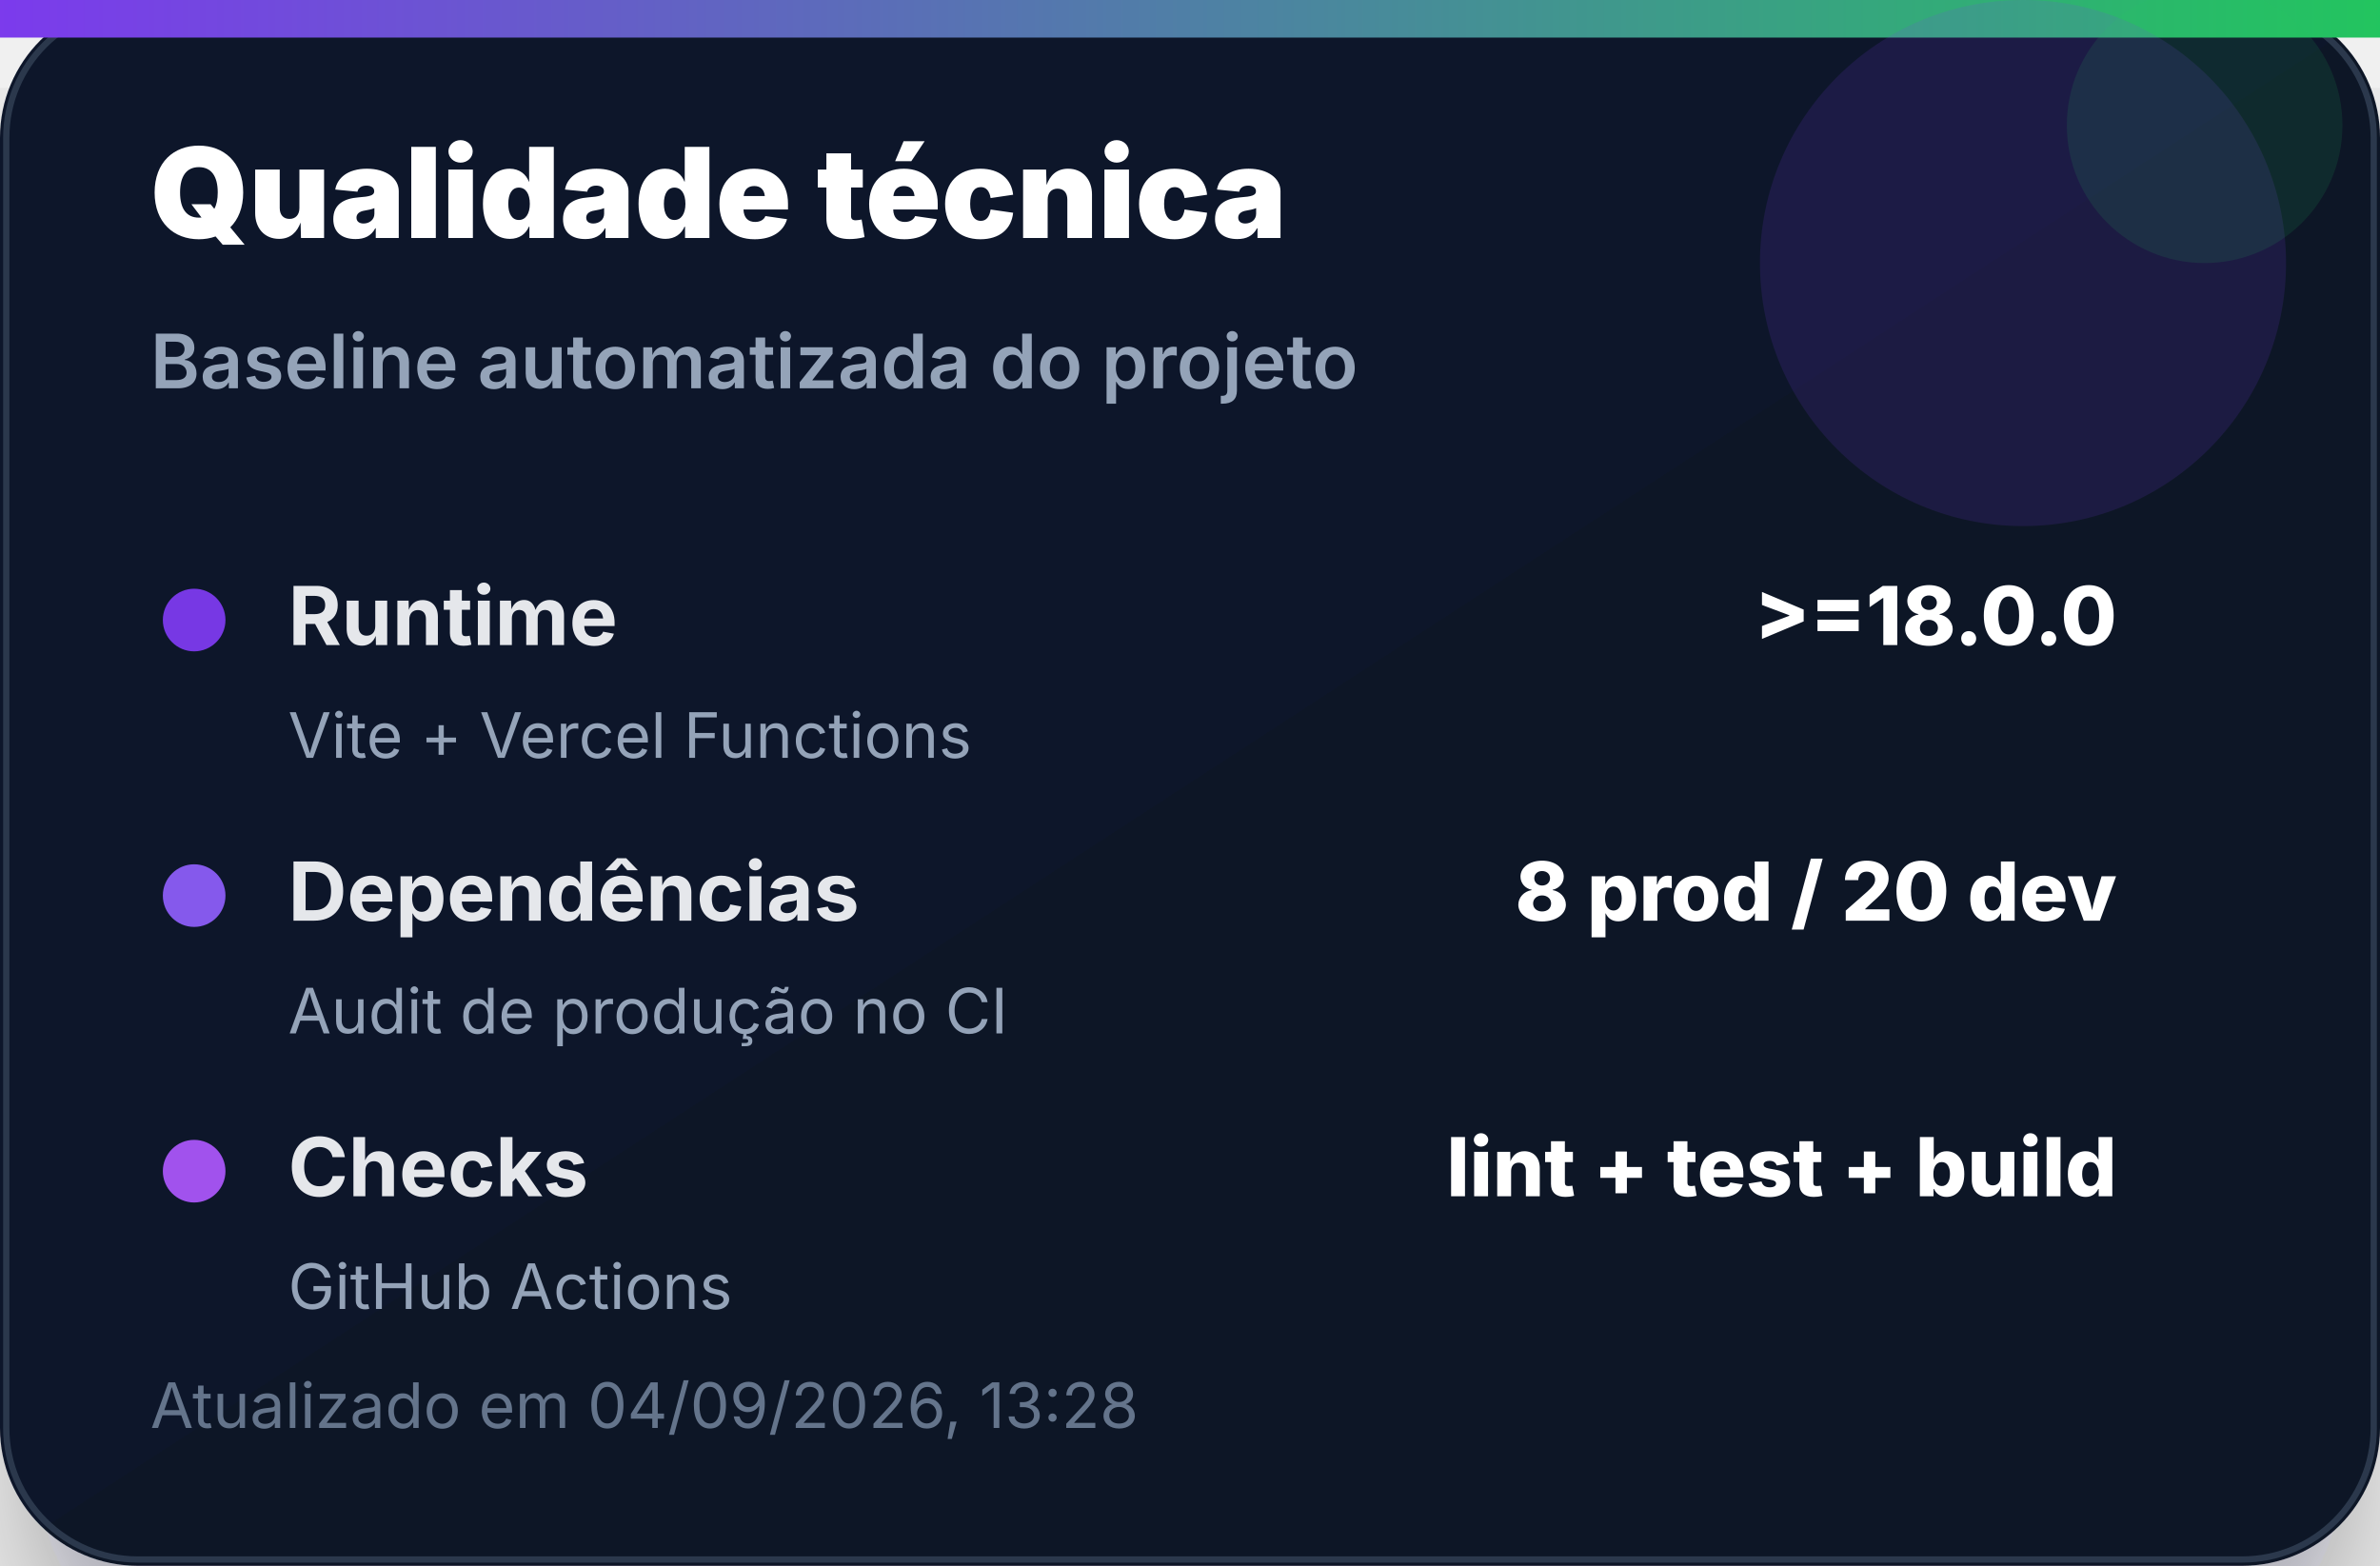
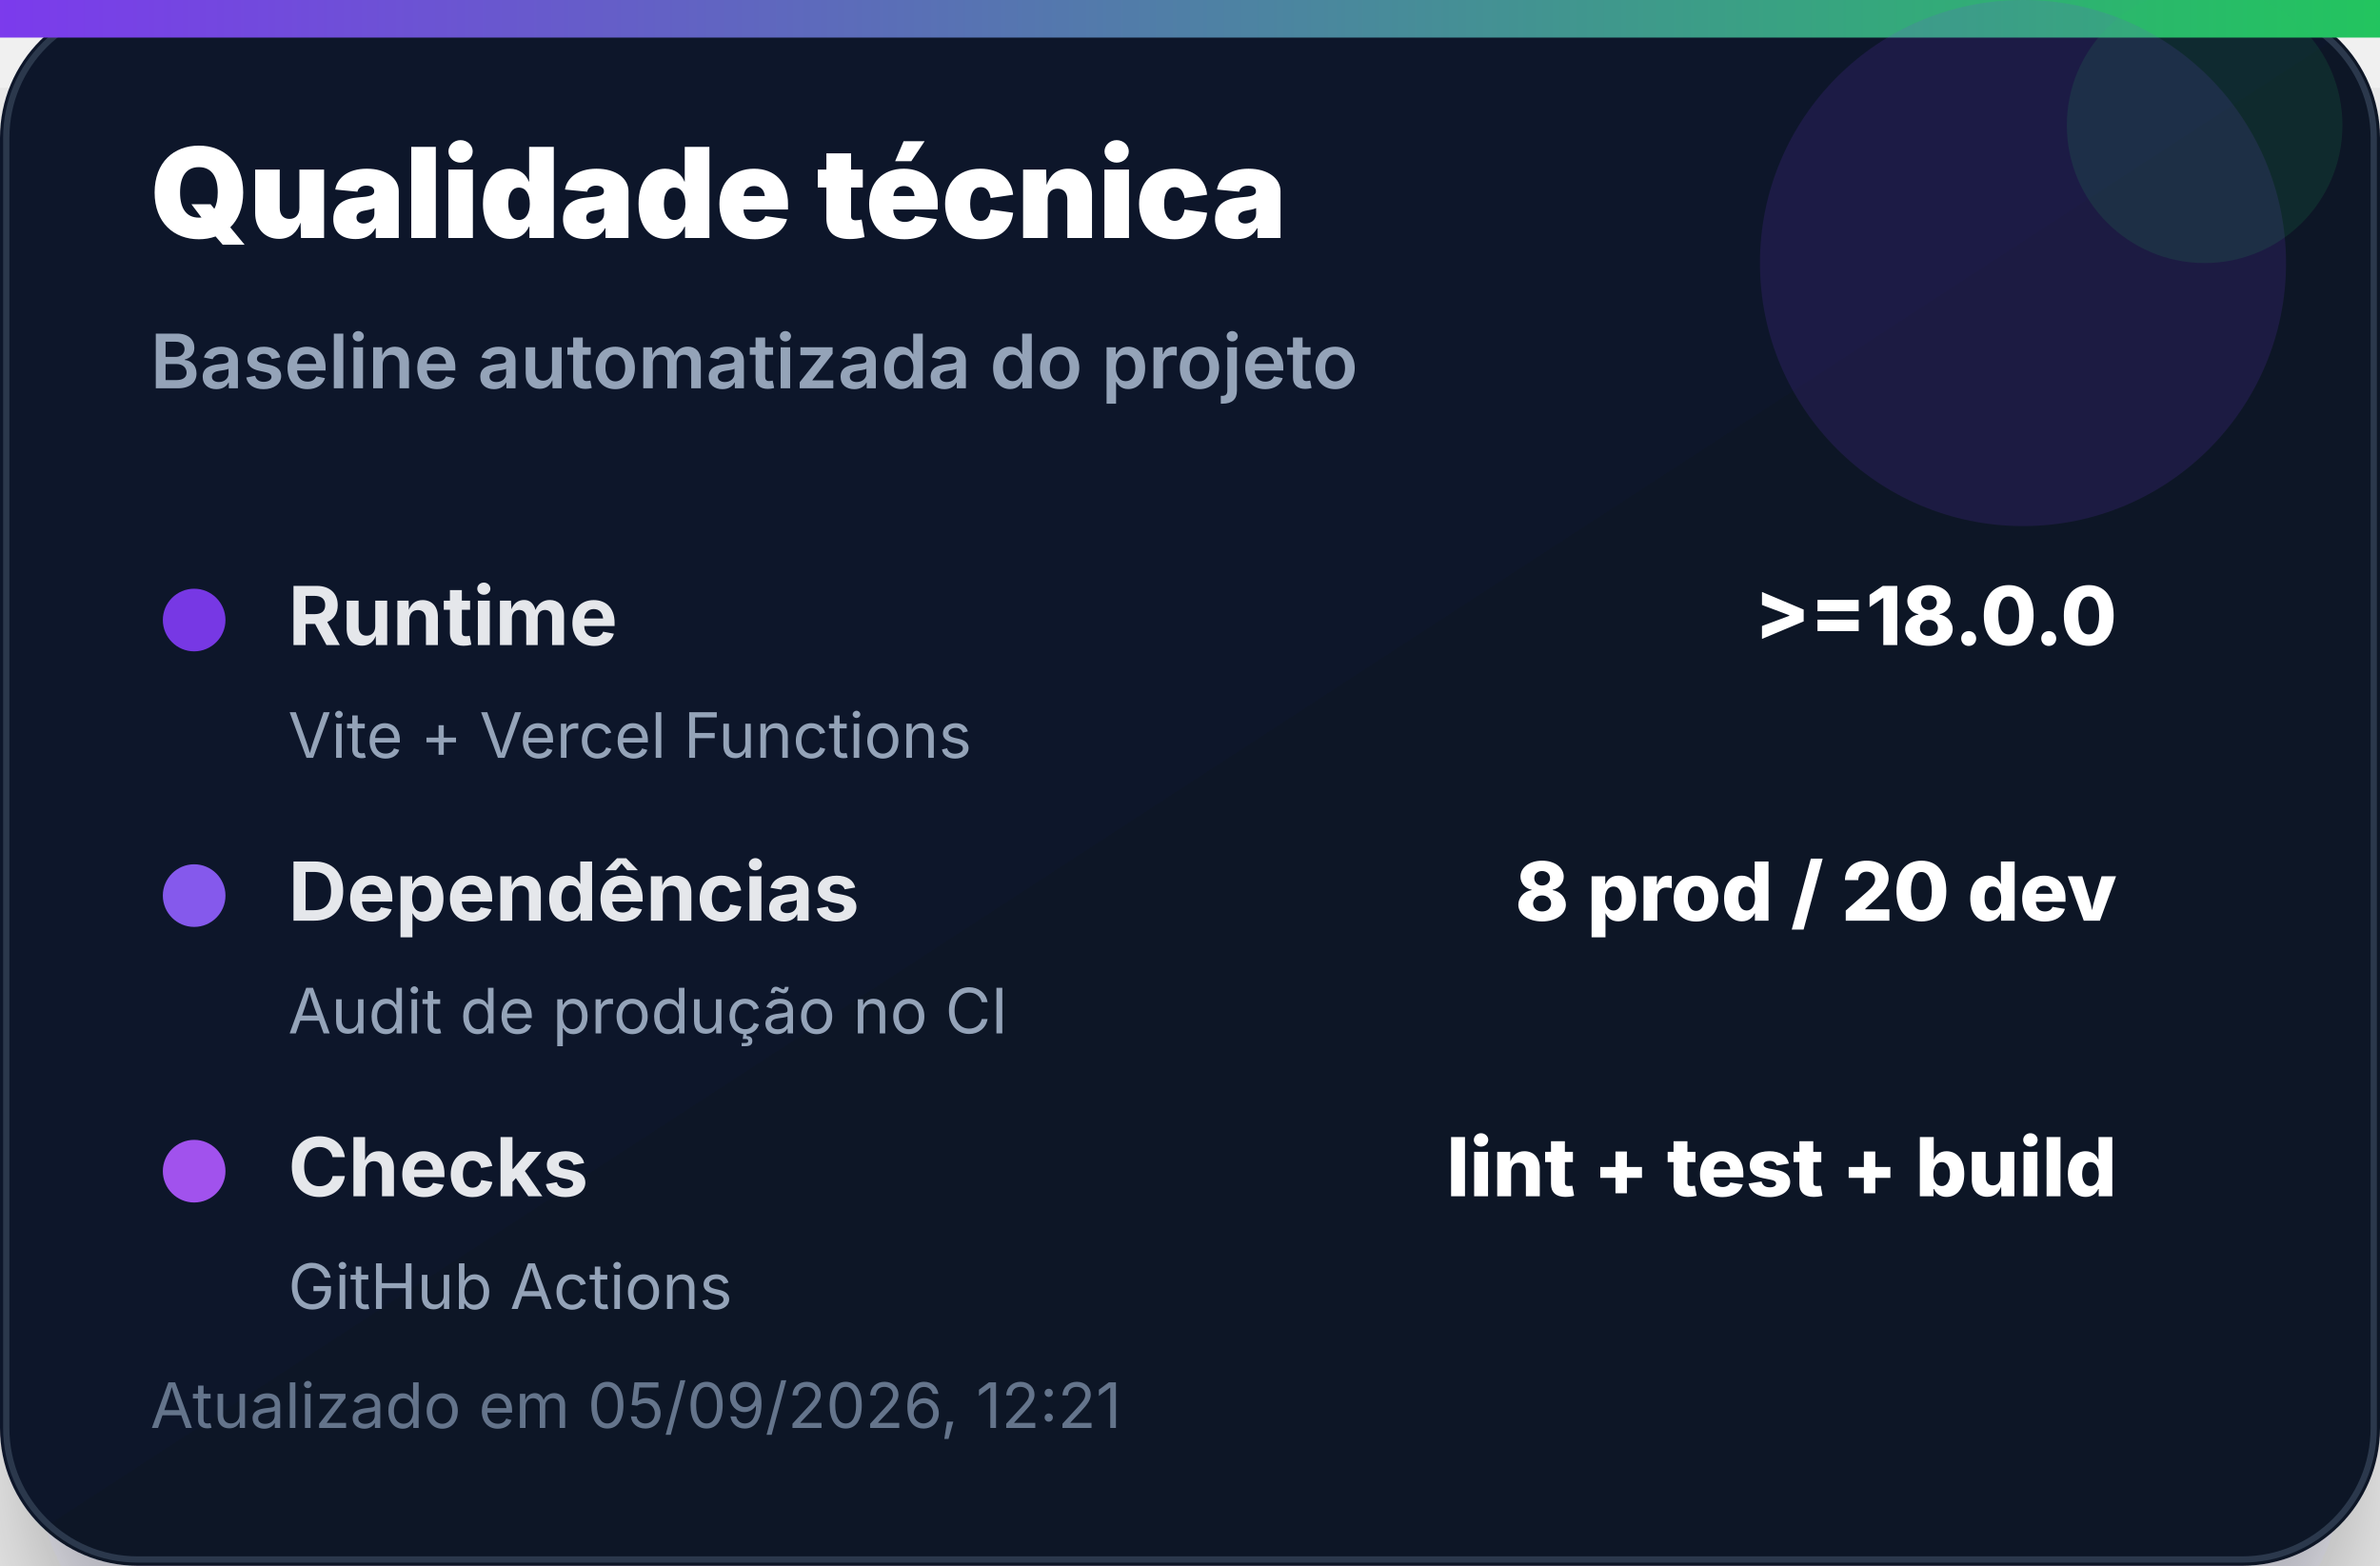
<svg xmlns="http://www.w3.org/2000/svg" width="380" height="250" viewBox="0 0 380 250" role="img" aria-label="Qualidade técnica">
  <defs>
    <linearGradient id="bg" x1="0" x2="1" y1="0" y2="1">
      <stop offset="0%" stop-color="#0f172a" />
      <stop offset="100%" stop-color="#111827" />
    </linearGradient>
    <linearGradient id="accent" x1="0" x2="1">
      <stop offset="0%" stop-color="#7c3aed" />
      <stop offset="100%" stop-color="#22c55e" />
    </linearGradient>
    <filter id="shadow" x="-20%" y="-20%" width="140%" height="140%">
      <feDropShadow dx="0" dy="14" stdDeviation="14" flood-color="#020617" flood-opacity="0.35" />
    </filter>
  </defs>
  <rect width="380" height="250" rx="22" fill="url(#bg)" filter="url(#shadow)" />
  <rect x="1" y="1" width="378" height="248" rx="21" fill="none" stroke="#334155" stroke-opacity="0.8" />
  <rect x="0" y="0" width="380" height="6" fill="url(#accent)" />
  <circle cx="323" cy="42" r="42" fill="#7c3aed" opacity="0.14" />
  <circle cx="352" cy="20" r="22" fill="#22c55e" opacity="0.12" />
  <text x="24" y="38" font-family="Inter, Segoe UI, Arial, sans-serif" font-size="20" font-weight="900" fill="#ffffff">Qualidade técnica</text>
  <text x="24" y="62" font-family="Inter, Segoe UI, Arial, sans-serif" font-size="12" font-weight="600" fill="#94a3b8">Baseline automatizada do projeto</text>
  <g transform="translate(24 92)">
    <circle cx="7" cy="7" r="5" fill="#7c3aed" opacity="0.95" />
    <text x="22" y="11" font-family="Inter, Segoe UI, Arial, sans-serif" font-size="13" font-weight="700" fill="#e5e7eb">Runtime</text>
    <text x="314" y="11" text-anchor="end" font-family="Inter, Segoe UI, Arial, sans-serif" font-size="13" font-weight="800" fill="#ffffff">&gt;=18.0.0</text>
    <text x="22" y="29" font-family="Inter, Segoe UI, Arial, sans-serif" font-size="10" fill="#94a3b8">Vite + Vercel Functions</text>
  </g>
  <g transform="translate(24 136)">
    <circle cx="7" cy="7" r="5" fill="#8b5cf6" opacity="0.95" />
    <text x="22" y="11" font-family="Inter, Segoe UI, Arial, sans-serif" font-size="13" font-weight="700" fill="#e5e7eb">Dependências</text>
    <text x="314" y="11" text-anchor="end" font-family="Inter, Segoe UI, Arial, sans-serif" font-size="13" font-weight="800" fill="#ffffff">8 prod / 20 dev</text>
    <text x="22" y="29" font-family="Inter, Segoe UI, Arial, sans-serif" font-size="10" fill="#94a3b8">Audit de produção no CI</text>
  </g>
  <g transform="translate(24 180)">
    <circle cx="7" cy="7" r="5" fill="#a855f7" opacity="0.95" />
    <text x="22" y="11" font-family="Inter, Segoe UI, Arial, sans-serif" font-size="13" font-weight="700" fill="#e5e7eb">Checks</text>
    <text x="314" y="11" text-anchor="end" font-family="Inter, Segoe UI, Arial, sans-serif" font-size="13" font-weight="800" fill="#ffffff">lint + test + build</text>
    <text x="22" y="29" font-family="Inter, Segoe UI, Arial, sans-serif" font-size="10" fill="#94a3b8">GitHub Actions</text>
  </g>
-   <text x="24" y="228" font-family="Inter, Segoe UI, Arial, sans-serif" font-size="10" fill="#64748b">Atualizado em 04/09/2026, 13:28</text>
+   <text x="24" y="228" font-family="Inter, Segoe UI, Arial, sans-serif" font-size="10" fill="#64748b">Atualizado em 05/09/2026, 12:21</text>
</svg>
